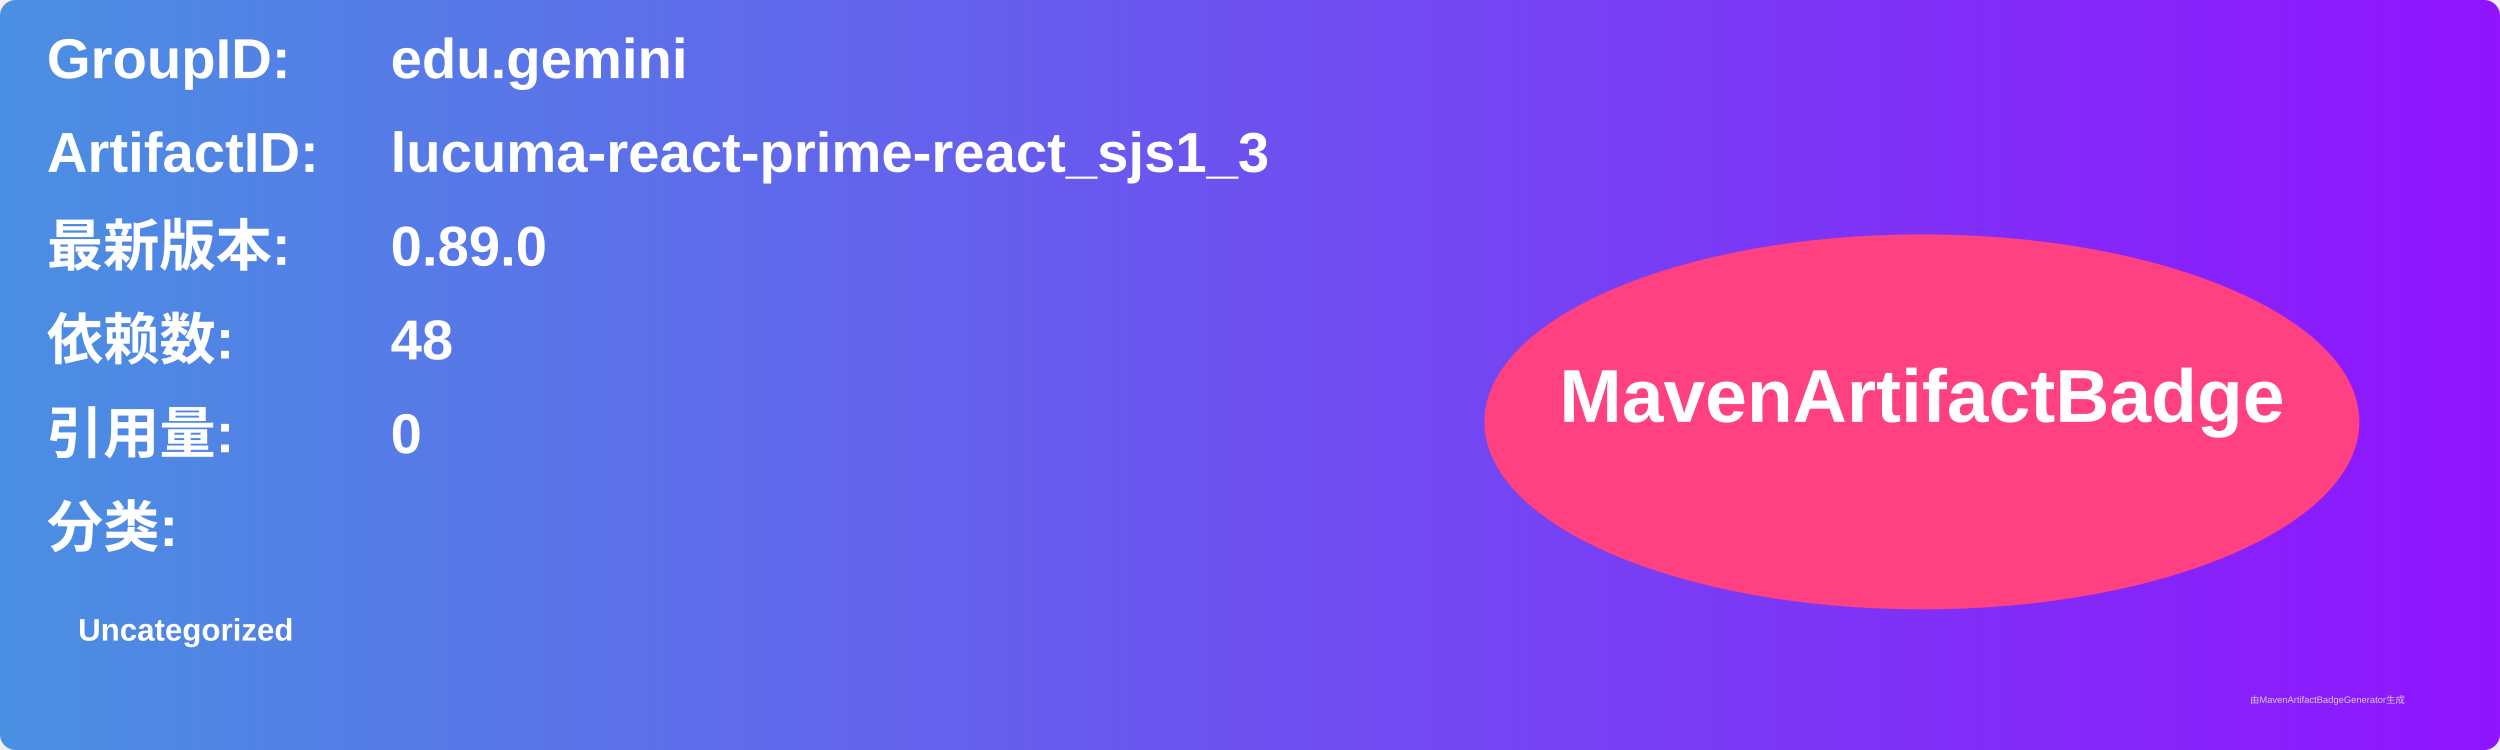
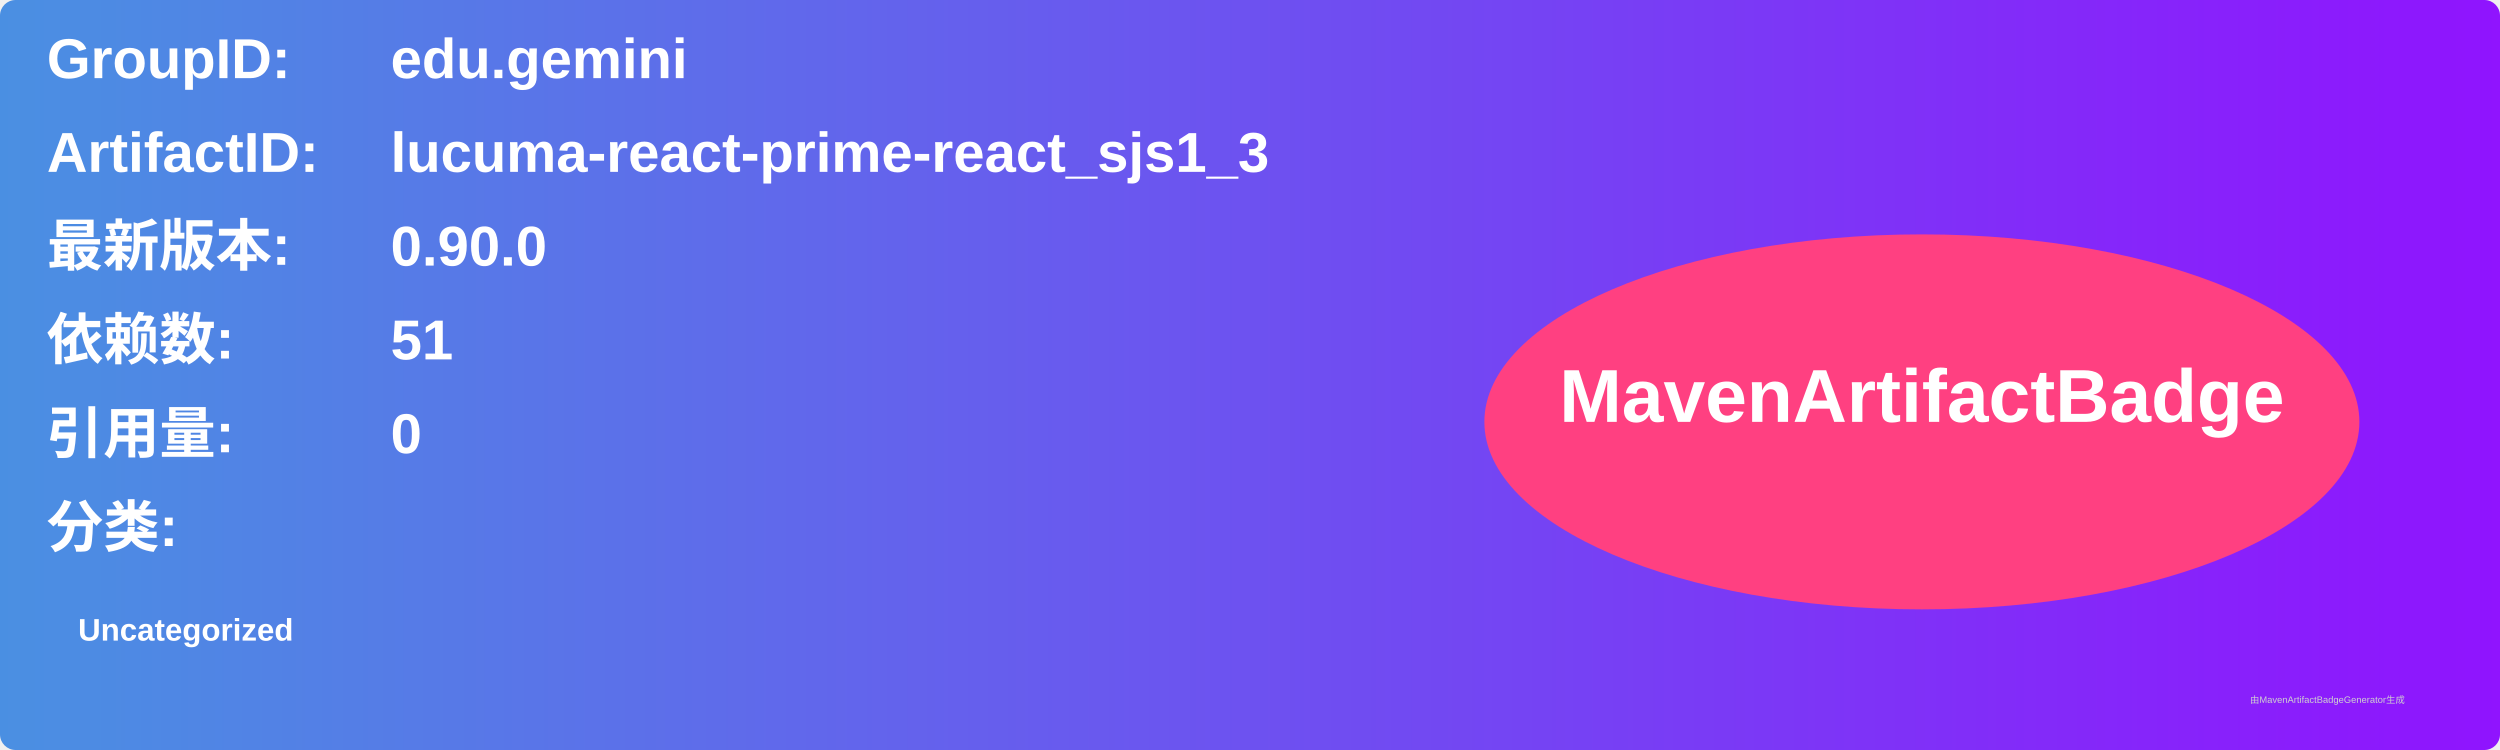
<svg xmlns="http://www.w3.org/2000/svg" width="800" height="240" viewBox="0 0 800 240">
  <linearGradient id="grad" x1="0%" y1="0%" x2="100%" y2="0%">
    <stop offset="0%" stop-color="#4a90e2" />
    <stop offset="100%" stop-color="#9013fe" />
  </linearGradient>
  <rect width="100%" height="100%" rx="5" ry="5" fill="url(#grad)" />
  <g transform="translate(15, 15)">
    <text x="0" y="10" font-family="Arial" font-size="18" fill="white" font-weight="bold" width="260">GroupID:</text>
    <text x="110" y="10" font-family="Arial" font-size="18" fill="white" font-weight="bold" width="460">edu.gemini</text>
    <text x="0" y="40" font-family="Arial" font-size="18" fill="white" font-weight="bold" width="260">ArtifactID:</text>
    <text x="110" y="40" font-family="Arial" font-size="18" fill="white" font-weight="bold" width="460">lucuma-react-prime-react_sjs1_3</text>
    <text x="0" y="70" font-family="Arial" font-size="18" fill="white" font-weight="bold">最新版本:</text>
    <text x="110" y="70" font-family="Arial" font-size="18" fill="white" font-weight="bold">
-       <tspan font-weight="bold">0.89.0</tspan>
+       <tspan font-weight="bold">0.90.0</tspan>
    </text>
    <text x="0" y="100" font-family="Arial" font-size="18" fill="white" font-weight="bold">依赖数: </text>
    <text x="110" y="100" font-family="Arial" font-size="18" fill="white">
-       <tspan font-weight="bold">48</tspan>
+       <tspan font-weight="bold">51</tspan>
    </text>
    <text x="0" y="130" font-family="Arial" font-size="18" fill="white" font-weight="bold">引用量: </text>
    <text x="110" y="130" font-family="Arial" font-size="18" fill="white">
      <tspan font-weight="bold">0</tspan>
    </text>
    <text x="0" y="160" font-family="Arial" font-size="18" fill="white" font-weight="bold">分类:</text>
    <text x="10" y="190" font-family="Arial" font-size="10" fill="white">
      <tspan font-weight="bold">Uncategorized</tspan>
    </text>
    <ellipse cx="600" cy="120" rx="140" ry="60" fill="#ff4081" />
    <text x="600" y="120" text-anchor="middle" font-family="Arial" font-size="24" fill="white" font-weight="bold">MavenArtifactBadge</text>
  </g>
  <text x="720" y="225" font-family="Arial" font-size="3" fill="#d0d0d0">由MavenArtifactBadgeGenerator生成</text>
</svg>
